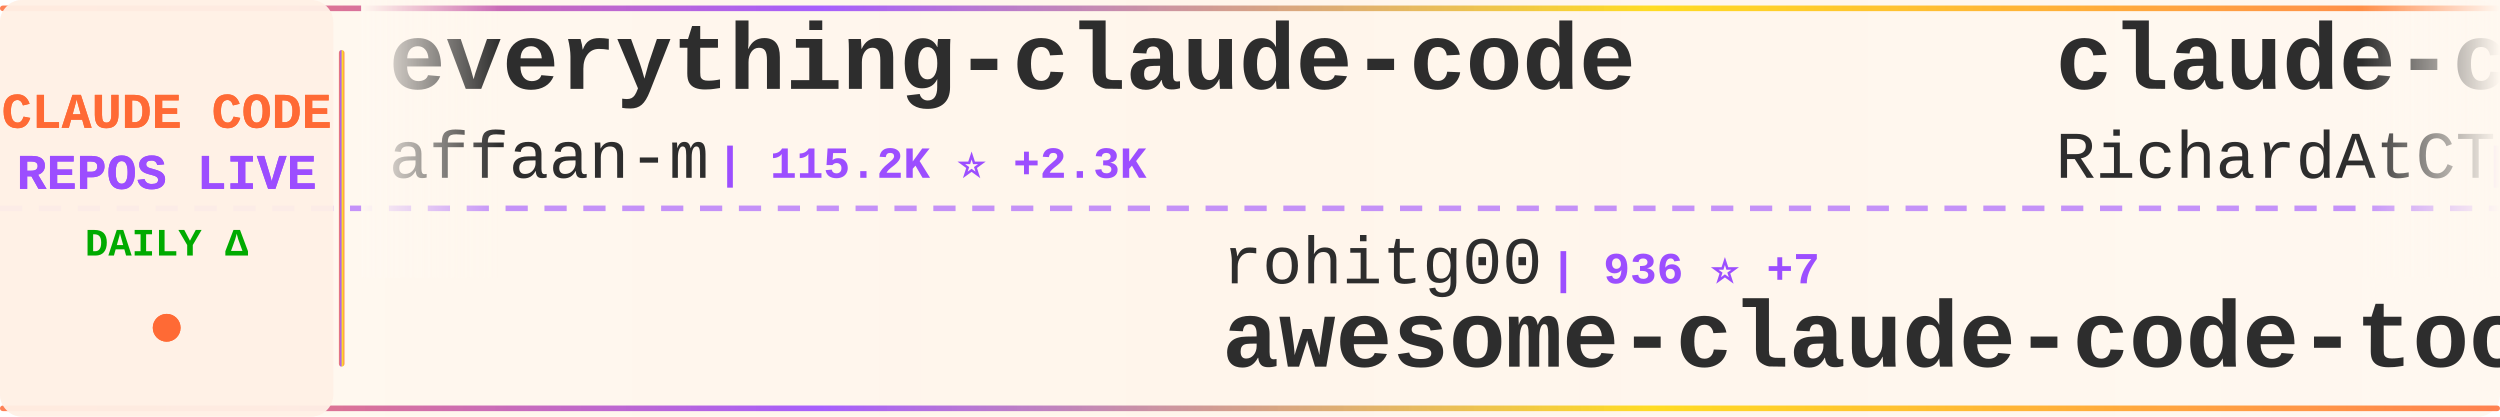
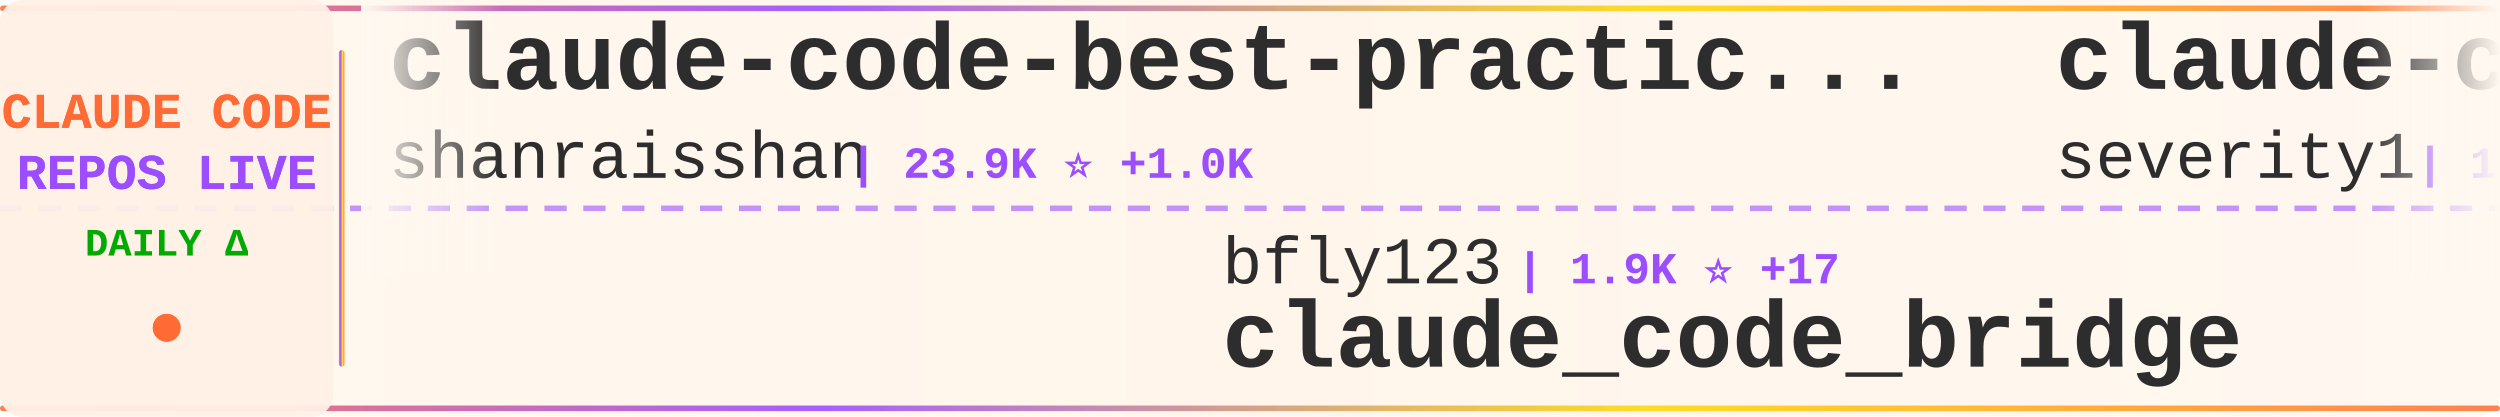
<svg xmlns="http://www.w3.org/2000/svg" width="900" height="150">
  <defs>
    <linearGradient id="tickerBg" x1="0%" y1="0%" x2="100%" y2="0%">
      <stop offset="0%" style="stop-color:#fff8f0;stop-opacity:0.98" />
      <stop offset="50%" style="stop-color:#fff5eb;stop-opacity:1" />
      <stop offset="100%" style="stop-color:#fff8f0;stop-opacity:0.98" />
    </linearGradient>
    <linearGradient id="borderGrad" x1="0%" y1="0%" x2="100%" y2="0%">
      <stop offset="0%" style="stop-color:#FF6B35;stop-opacity:0.85">
        <animate attributeName="stop-opacity" values="0.85;1;0.85" dur="2s" repeatCount="indefinite" />
      </stop>
      <stop offset="33%" style="stop-color:#9C4EFF;stop-opacity:0.9">
        <animate attributeName="stop-opacity" values="0.9;1;0.9" dur="2.2s" repeatCount="indefinite" />
      </stop>
      <stop offset="66%" style="stop-color:#FFD700;stop-opacity:0.85">
        <animate attributeName="stop-opacity" values="0.85;1;0.85" dur="1.8s" repeatCount="indefinite" />
      </stop>
      <stop offset="100%" style="stop-color:#FF6B35;stop-opacity:0.85">
        <animate attributeName="stop-opacity" values="0.85;1;0.85" dur="2s" repeatCount="indefinite" />
      </stop>
    </linearGradient>
    <filter id="textGlow">
      <feGaussianBlur stdDeviation="0.15" result="coloredBlur" />
      <feMerge>
        <feMergeNode in="coloredBlur" />
        <feMergeNode in="SourceGraphic" />
      </feMerge>
    </filter>
    <filter id="metricGlow">
      <feGaussianBlur stdDeviation="0.2" result="coloredBlur" />
      <feMerge>
        <feMergeNode in="coloredBlur" />
        <feMergeNode in="SourceGraphic" />
      </feMerge>
    </filter>
    <linearGradient id="leftFade" x1="0%" y1="0%" x2="100%" y2="0%">
      <stop offset="0%" style="stop-color:#fff8f0;stop-opacity:1" />
      <stop offset="100%" style="stop-color:#fff8f0;stop-opacity:0" />
    </linearGradient>
    <linearGradient id="rightFade" x1="0%" y1="0%" x2="100%" y2="0%">
      <stop offset="0%" style="stop-color:#fff8f0;stop-opacity:0" />
      <stop offset="100%" style="stop-color:#fff8f0;stop-opacity:1" />
    </linearGradient>
  </defs>
  <rect width="900" height="150" fill="url(#tickerBg)" rx="8" />
  <rect x="0" y="2" width="900" height="2" fill="url(#borderGrad)" rx="1" />
  <rect x="0" y="146" width="900" height="2" fill="url(#borderGrad)" rx="1" />
  <line x1="0" y1="75" x2="900" y2="75" stroke="#9C4EFF" stroke-width="2" stroke-dasharray="8 6" opacity="0.6" />
  <rect x="0" y="0" width="120" height="150" fill="#fff0e6" opacity="0.95" rx="8" />
  <text x="60" y="46" font-family="'Courier New', monospace" font-size="18" font-weight="bold" fill="#FF6B35" text-anchor="middle" filter="url(#textGlow)">
    CLAUDE CODE
  </text>
  <text x="60" y="68" font-family="'Courier New', monospace" font-size="18" font-weight="bold" fill="#9C4EFF" text-anchor="middle" filter="url(#textGlow)">
    REPOS LIVE
  </text>
  <text x="60" y="92" font-family="'Courier New', monospace" font-size="14" font-weight="bold" fill="#00aa00" text-anchor="middle">
    DAILY Δ
  </text>
  <circle cx="60" cy="118" r="5" fill="#FF6B35" filter="url(#metricGlow)">
    <animate attributeName="r" values="4;6;4" dur="1.5s" repeatCount="indefinite" />
    <animate attributeName="opacity" values="0.6;1;0.6" dur="1.5s" repeatCount="indefinite" />
  </circle>
  <rect x="122" y="18" width="2" height="114" fill="url(#borderGrad)" rx="1" />
  <clipPath id="tickerClip">
    <rect x="130" y="0" width="770" height="150" />
  </clipPath>
  <g clip-path="url(#tickerClip)">
    <g id="tickerItems">
      <animateTransform attributeName="transform" attributeType="XML" type="translate" from="0 0" to="-3000 0" dur="54s" repeatCount="indefinite" />
      <g transform="translate(0, 0)">
-         <text x="140" y="32" font-family="'Courier New', monospace" font-size="34" font-weight="bold" fill="#2d2d2d">everything-claude-code</text>
-         <text x="140" y="64" font-family="'Courier New', monospace" font-size="24" font-weight="normal" fill="#2d2d2d" opacity="1.0">affaan-m</text>
-         <text x="258" y="64" font-family="'Courier New', monospace" font-size="16" font-weight="bold" fill="#9C4EFF"> | 115.2K ⭐ +2.3K</text>
+         <text x="140" y="32" font-family="'Courier New', monospace" font-size="34" font-weight="bold" fill="#2d2d2d">claude-code-best-practic...</text>
+         <text x="140" y="64" font-family="'Courier New', monospace" font-size="24" font-weight="normal" fill="#2d2d2d" opacity="1.0">shanraisshan</text>
+         <text x="306" y="64" font-family="'Courier New', monospace" font-size="16" font-weight="bold" fill="#9C4EFF"> | 23.9K ⭐ +1.0K</text>
      </g>
      <g transform="translate(300, 0)">
-         <text x="140" y="102" font-family="'Courier New', monospace" font-size="24" font-weight="normal" fill="#2d2d2d" opacity="1.0">rohitg00</text>
-         <text x="258" y="102" font-family="'Courier New', monospace" font-size="16" font-weight="bold" fill="#9C4EFF"> | 936 ⭐ +7</text>
-         <text x="140" y="132" font-family="'Courier New', monospace" font-size="34" font-weight="bold" fill="#2d2d2d">awesome-claude-code-tool...</text>
+         <text x="140" y="102" font-family="'Courier New', monospace" font-size="24" font-weight="normal" fill="#2d2d2d" opacity="1.0">bfly123</text>
+         <text x="246" y="102" font-family="'Courier New', monospace" font-size="16" font-weight="bold" fill="#9C4EFF"> | 1.9K ⭐ +17</text>
+         <text x="140" y="132" font-family="'Courier New', monospace" font-size="34" font-weight="bold" fill="#2d2d2d">claude_code_bridge</text>
      </g>
      <g transform="translate(600, 0)">
-         <text x="140" y="32" font-family="'Courier New', monospace" font-size="34" font-weight="bold" fill="#2d2d2d">claude-code-telegram</text>
-         <text x="140" y="64" font-family="'Courier New', monospace" font-size="24" font-weight="normal" fill="#2d2d2d" opacity="1.0">RichardAtCT</text>
-         <text x="294" y="64" font-family="'Courier New', monospace" font-size="16" font-weight="bold" fill="#9C4EFF"> | 2.3K ⭐ +13</text>
+         <text x="140" y="32" font-family="'Courier New', monospace" font-size="34" font-weight="bold" fill="#2d2d2d">claude-code-prompt-impro...</text>
+         <text x="140" y="64" font-family="'Courier New', monospace" font-size="24" font-weight="normal" fill="#2d2d2d" opacity="1.0">severity1</text>
+         <text x="270" y="64" font-family="'Courier New', monospace" font-size="16" font-weight="bold" fill="#9C4EFF"> | 1.3K ⭐</text>
      </g>
      <g transform="translate(900, 0)">
-         <text x="140" y="102" font-family="'Courier New', monospace" font-size="24" font-weight="normal" fill="#2d2d2d" opacity="1.0">simonw</text>
-         <text x="234" y="102" font-family="'Courier New', monospace" font-size="16" font-weight="bold" fill="#9C4EFF"> | 1.3K ⭐ +8</text>
-         <text x="140" y="132" font-family="'Courier New', monospace" font-size="34" font-weight="bold" fill="#2d2d2d">claude-code-transcripts</text>
+         <text x="140" y="102" font-family="'Courier New', monospace" font-size="24" font-weight="normal" fill="#2d2d2d" opacity="1.0">jqueryscript</text>
+         <text x="306" y="102" font-family="'Courier New', monospace" font-size="16" font-weight="bold" fill="#9C4EFF"> | 224 ⭐ +1</text>
+         <text x="140" y="132" font-family="'Courier New', monospace" font-size="34" font-weight="bold" fill="#2d2d2d">awesome-claude-code</text>
      </g>
      <g transform="translate(1200, 0)">
-         <text x="140" y="32" font-family="'Courier New', monospace" font-size="34" font-weight="bold" fill="#2d2d2d">superpowers</text>
-         <text x="140" y="64" font-family="'Courier New', monospace" font-size="24" font-weight="normal" fill="#2d2d2d" opacity="1.0">obra</text>
-         <text x="210" y="64" font-family="'Courier New', monospace" font-size="16" font-weight="bold" fill="#9C4EFF"> | 121.3K ⭐ +2.3K</text>
+         <text x="140" y="32" font-family="'Courier New', monospace" font-size="34" font-weight="bold" fill="#2d2d2d">claude-code-hub</text>
+         <text x="140" y="64" font-family="'Courier New', monospace" font-size="24" font-weight="normal" fill="#2d2d2d" opacity="1.0">ding113</text>
+         <text x="246" y="64" font-family="'Courier New', monospace" font-size="16" font-weight="bold" fill="#9C4EFF"> | 2.2K ⭐ +13</text>
      </g>
      <g transform="translate(1500, 0)">
-         <text x="140" y="102" font-family="'Courier New', monospace" font-size="24" font-weight="normal" fill="#2d2d2d" opacity="1.0">jarrodwatts</text>
-         <text x="294" y="102" font-family="'Courier New', monospace" font-size="16" font-weight="bold" fill="#9C4EFF"> | 14.8K ⭐ +371</text>
-         <text x="140" y="132" font-family="'Courier New', monospace" font-size="34" font-weight="bold" fill="#2d2d2d">claude-hud</text>
+         <text x="140" y="102" font-family="'Courier New', monospace" font-size="24" font-weight="normal" fill="#2d2d2d" opacity="1.0">obra</text>
+         <text x="210" y="102" font-family="'Courier New', monospace" font-size="16" font-weight="bold" fill="#9C4EFF"> | 121.9K ⭐ +2.2K</text>
+         <text x="140" y="132" font-family="'Courier New', monospace" font-size="34" font-weight="bold" fill="#2d2d2d">superpowers</text>
      </g>
      <g transform="translate(1800, 0)">
-         <text x="140" y="32" font-family="'Courier New', monospace" font-size="34" font-weight="bold" fill="#2d2d2d">awesome-claude-skills</text>
-         <text x="140" y="64" font-family="'Courier New', monospace" font-size="24" font-weight="normal" fill="#2d2d2d" opacity="1.0">ComposioHQ</text>
-         <text x="282" y="64" font-family="'Courier New', monospace" font-size="16" font-weight="bold" fill="#9C4EFF"> | 48.9K ⭐ +326</text>
+         <text x="140" y="32" font-family="'Courier New', monospace" font-size="34" font-weight="bold" fill="#2d2d2d">ralph-claude-code</text>
+         <text x="140" y="64" font-family="'Courier New', monospace" font-size="24" font-weight="normal" fill="#2d2d2d" opacity="1.0">frankbria</text>
+         <text x="270" y="64" font-family="'Courier New', monospace" font-size="16" font-weight="bold" fill="#9C4EFF"> | 8.2K ⭐ +18</text>
      </g>
      <g transform="translate(2100, 0)">
-         <text x="140" y="102" font-family="'Courier New', monospace" font-size="24" font-weight="normal" fill="#2d2d2d" opacity="1.0">shanraisshan</text>
-         <text x="306" y="102" font-family="'Courier New', monospace" font-size="16" font-weight="bold" fill="#9C4EFF"> | 23.7K ⭐ +970</text>
-         <text x="140" y="132" font-family="'Courier New', monospace" font-size="34" font-weight="bold" fill="#2d2d2d">claude-code-best-practic...</text>
+         <text x="140" y="102" font-family="'Courier New', monospace" font-size="24" font-weight="normal" fill="#2d2d2d" opacity="1.0">wshobson</text>
+         <text x="258" y="102" font-family="'Courier New', monospace" font-size="16" font-weight="bold" fill="#9C4EFF"> | 32.5K ⭐ +68</text>
+         <text x="140" y="132" font-family="'Courier New', monospace" font-size="34" font-weight="bold" fill="#2d2d2d">agents</text>
      </g>
      <g transform="translate(2400, 0)">
-         <text x="140" y="32" font-family="'Courier New', monospace" font-size="34" font-weight="bold" fill="#2d2d2d">free-claude-code</text>
-         <text x="140" y="64" font-family="'Courier New', monospace" font-size="24" font-weight="normal" fill="#2d2d2d" opacity="1.0">Alishahryar1</text>
-         <text x="306" y="64" font-family="'Courier New', monospace" font-size="16" font-weight="bold" fill="#9C4EFF"> | 1.2K ⭐ +26</text>
+         <text x="140" y="32" font-family="'Courier New', monospace" font-size="34" font-weight="bold" fill="#2d2d2d">opcode</text>
+         <text x="140" y="64" font-family="'Courier New', monospace" font-size="24" font-weight="normal" fill="#2d2d2d" opacity="1.0">winfunc</text>
+         <text x="246" y="64" font-family="'Courier New', monospace" font-size="16" font-weight="bold" fill="#9C4EFF"> | 21.2K ⭐ +29</text>
      </g>
      <g transform="translate(2700, 0)">
-         <text x="140" y="102" font-family="'Courier New', monospace" font-size="24" font-weight="normal" fill="#2d2d2d" opacity="1.0">VoltAgent</text>
-         <text x="270" y="102" font-family="'Courier New', monospace" font-size="16" font-weight="bold" fill="#9C4EFF"> | 15.5K ⭐ +108</text>
-         <text x="140" y="132" font-family="'Courier New', monospace" font-size="34" font-weight="bold" fill="#2d2d2d">awesome-claude-code-suba...</text>
+         <text x="140" y="102" font-family="'Courier New', monospace" font-size="24" font-weight="normal" fill="#2d2d2d" opacity="1.0">wanshuiyin</text>
+         <text x="282" y="102" font-family="'Courier New', monospace" font-size="16" font-weight="bold" fill="#9C4EFF"> | 4.6K ⭐ +126</text>
+         <text x="140" y="132" font-family="'Courier New', monospace" font-size="34" font-weight="bold" fill="#2d2d2d">Auto-claude-code-researc...</text>
      </g>
      <g transform="translate(3000, 0)">
-         <text x="140" y="32" font-family="'Courier New', monospace" font-size="34" font-weight="bold" fill="#2d2d2d">everything-claude-code</text>
-         <text x="140" y="64" font-family="'Courier New', monospace" font-size="24" font-weight="normal" fill="#2d2d2d" opacity="1.0">affaan-m</text>
-         <text x="258" y="64" font-family="'Courier New', monospace" font-size="16" font-weight="bold" fill="#9C4EFF"> | 115.2K ⭐ +2.3K</text>
+         <text x="140" y="32" font-family="'Courier New', monospace" font-size="34" font-weight="bold" fill="#2d2d2d">claude-code-best-practic...</text>
+         <text x="140" y="64" font-family="'Courier New', monospace" font-size="24" font-weight="normal" fill="#2d2d2d" opacity="1.0">shanraisshan</text>
+         <text x="306" y="64" font-family="'Courier New', monospace" font-size="16" font-weight="bold" fill="#9C4EFF"> | 23.9K ⭐ +1.0K</text>
      </g>
      <g transform="translate(3300, 0)">
-         <text x="140" y="102" font-family="'Courier New', monospace" font-size="24" font-weight="normal" fill="#2d2d2d" opacity="1.0">rohitg00</text>
-         <text x="258" y="102" font-family="'Courier New', monospace" font-size="16" font-weight="bold" fill="#9C4EFF"> | 936 ⭐ +7</text>
-         <text x="140" y="132" font-family="'Courier New', monospace" font-size="34" font-weight="bold" fill="#2d2d2d">awesome-claude-code-tool...</text>
+         <text x="140" y="102" font-family="'Courier New', monospace" font-size="24" font-weight="normal" fill="#2d2d2d" opacity="1.0">bfly123</text>
+         <text x="246" y="102" font-family="'Courier New', monospace" font-size="16" font-weight="bold" fill="#9C4EFF"> | 1.9K ⭐ +17</text>
+         <text x="140" y="132" font-family="'Courier New', monospace" font-size="34" font-weight="bold" fill="#2d2d2d">claude_code_bridge</text>
      </g>
      <g transform="translate(3600, 0)">
-         <text x="140" y="32" font-family="'Courier New', monospace" font-size="34" font-weight="bold" fill="#2d2d2d">claude-code-telegram</text>
-         <text x="140" y="64" font-family="'Courier New', monospace" font-size="24" font-weight="normal" fill="#2d2d2d" opacity="1.0">RichardAtCT</text>
-         <text x="294" y="64" font-family="'Courier New', monospace" font-size="16" font-weight="bold" fill="#9C4EFF"> | 2.3K ⭐ +13</text>
+         <text x="140" y="32" font-family="'Courier New', monospace" font-size="34" font-weight="bold" fill="#2d2d2d">claude-code-prompt-impro...</text>
+         <text x="140" y="64" font-family="'Courier New', monospace" font-size="24" font-weight="normal" fill="#2d2d2d" opacity="1.0">severity1</text>
+         <text x="270" y="64" font-family="'Courier New', monospace" font-size="16" font-weight="bold" fill="#9C4EFF"> | 1.3K ⭐</text>
      </g>
      <g transform="translate(3900, 0)">
-         <text x="140" y="102" font-family="'Courier New', monospace" font-size="24" font-weight="normal" fill="#2d2d2d" opacity="1.0">simonw</text>
-         <text x="234" y="102" font-family="'Courier New', monospace" font-size="16" font-weight="bold" fill="#9C4EFF"> | 1.3K ⭐ +8</text>
-         <text x="140" y="132" font-family="'Courier New', monospace" font-size="34" font-weight="bold" fill="#2d2d2d">claude-code-transcripts</text>
+         <text x="140" y="102" font-family="'Courier New', monospace" font-size="24" font-weight="normal" fill="#2d2d2d" opacity="1.0">jqueryscript</text>
+         <text x="306" y="102" font-family="'Courier New', monospace" font-size="16" font-weight="bold" fill="#9C4EFF"> | 224 ⭐ +1</text>
+         <text x="140" y="132" font-family="'Courier New', monospace" font-size="34" font-weight="bold" fill="#2d2d2d">awesome-claude-code</text>
      </g>
    </g>
  </g>
  <rect x="130" y="0" width="50" height="100" fill="url(#leftFade)" />
  <rect x="850" y="0" width="50" height="100" fill="url(#rightFade)" />
</svg>
